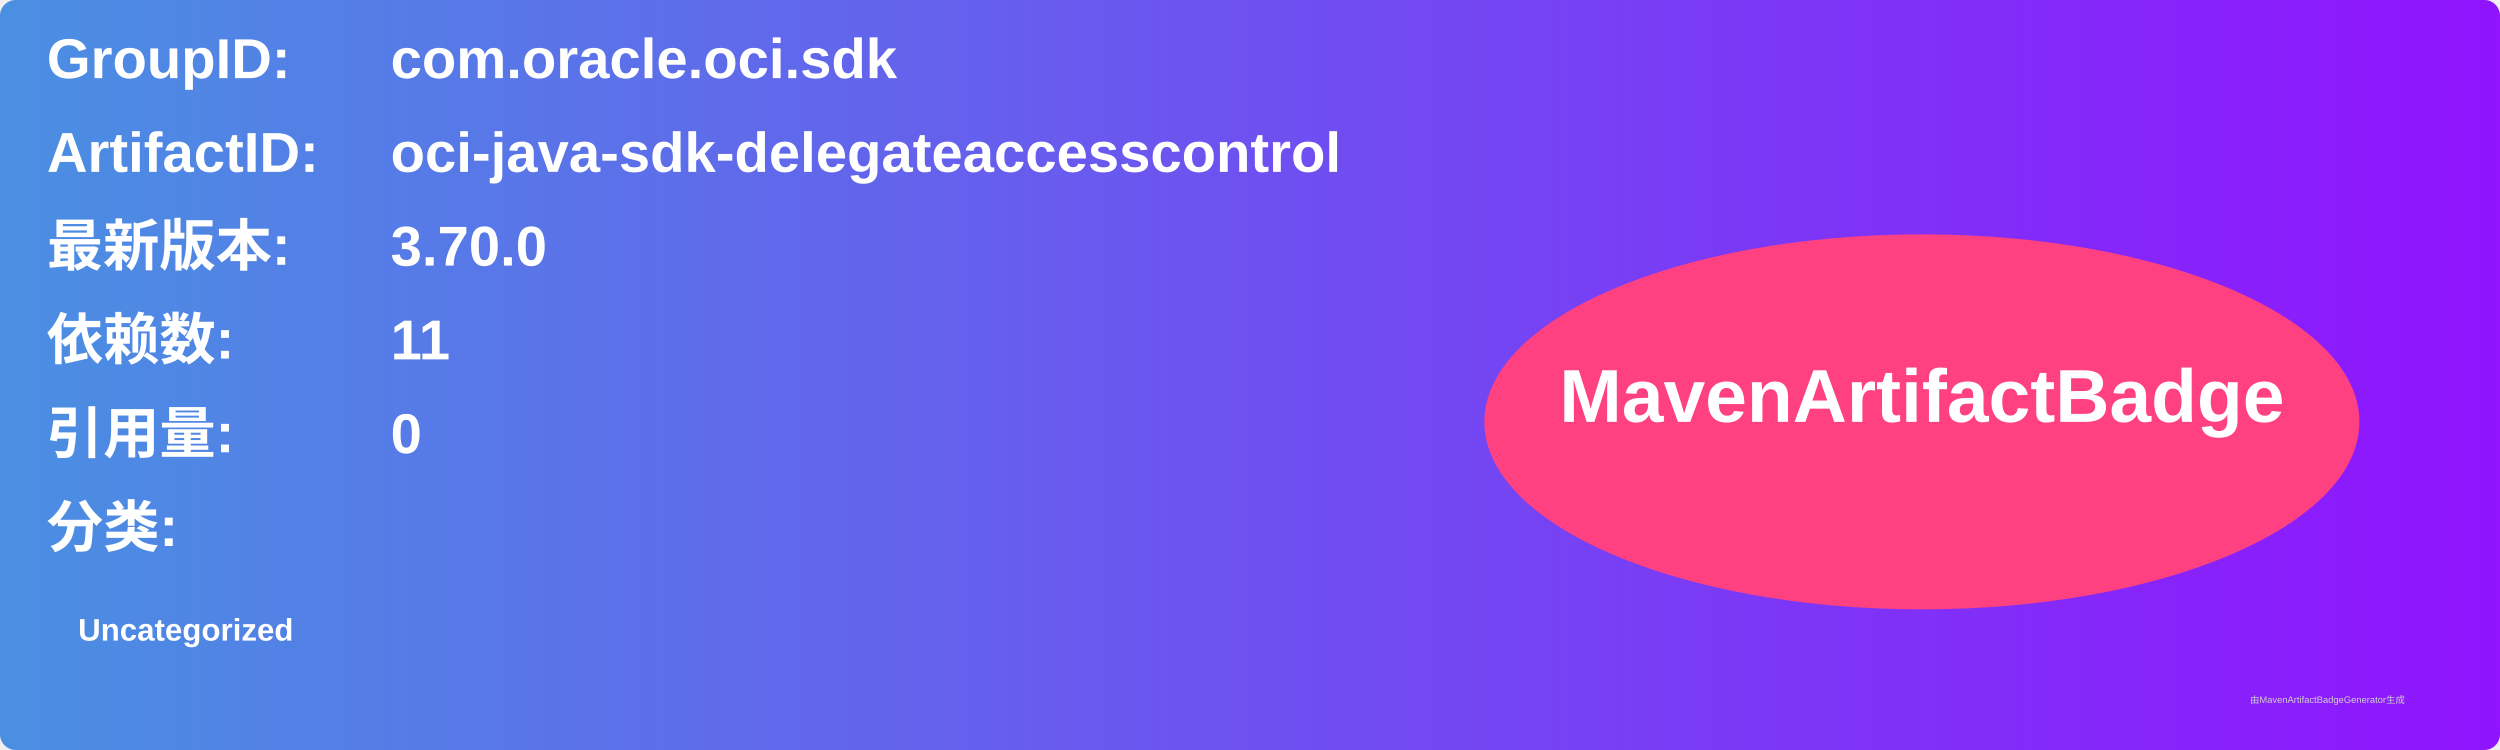
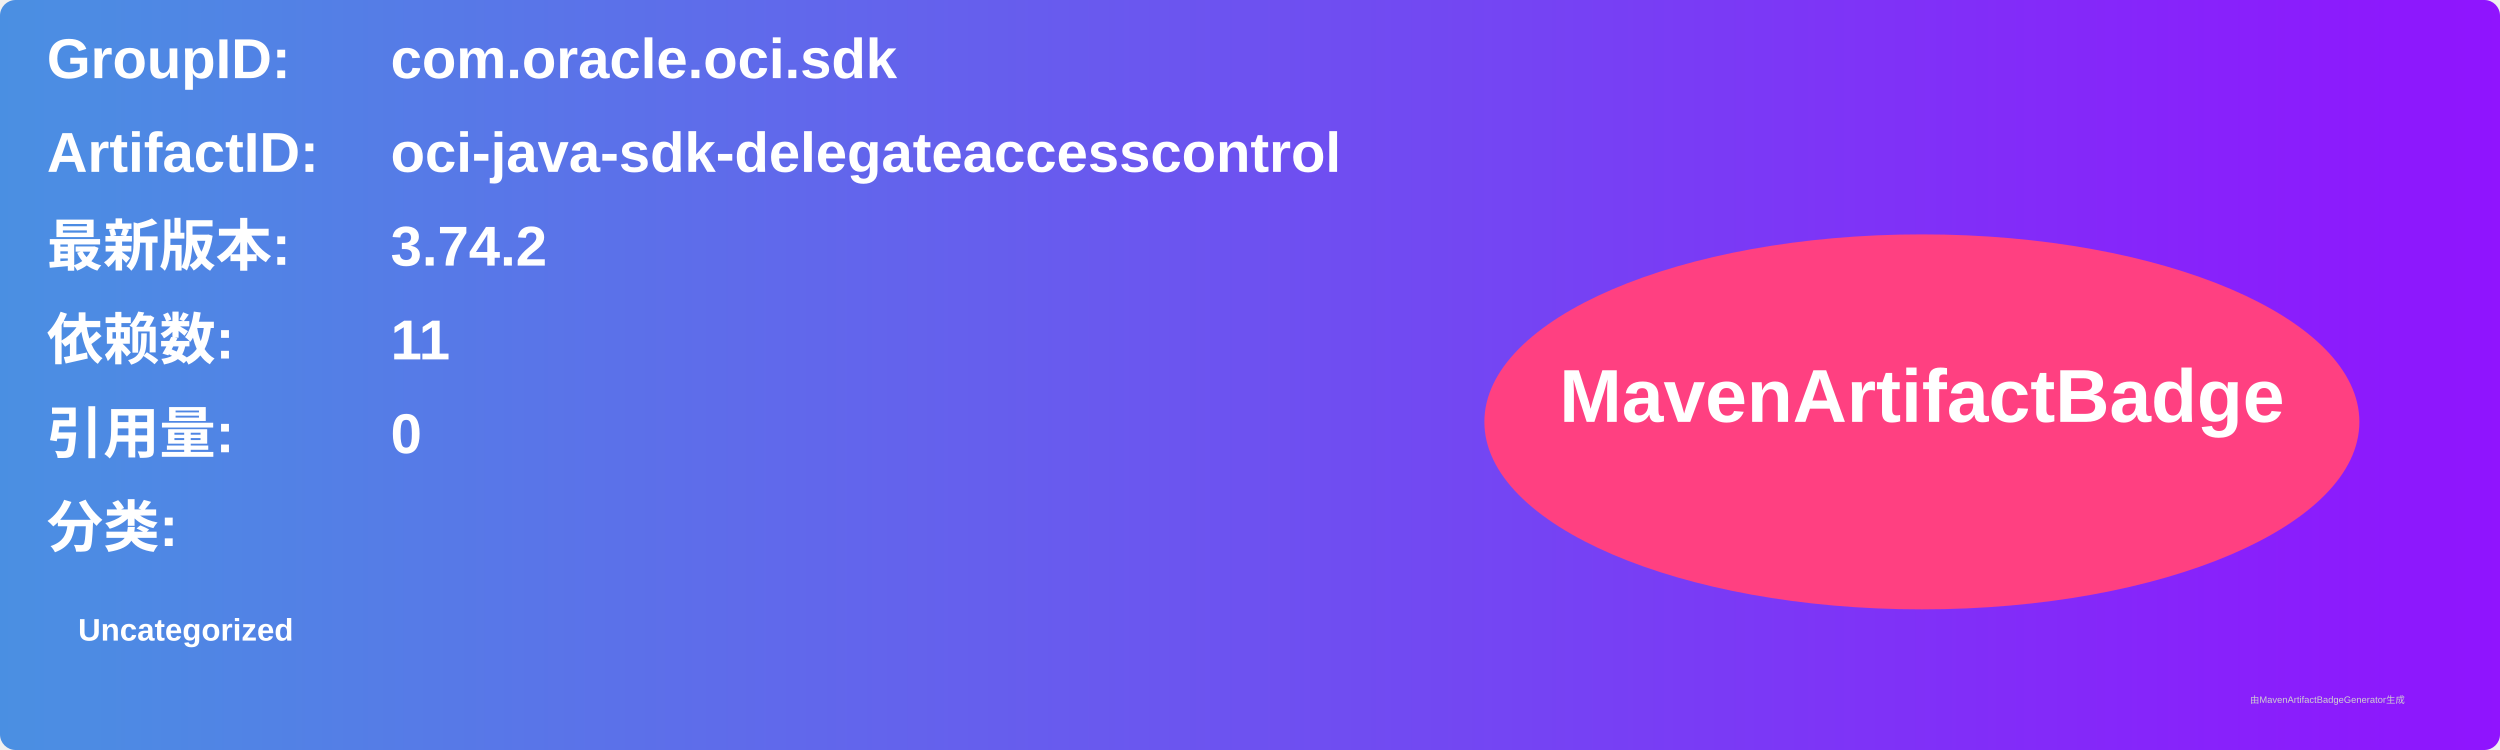
<svg xmlns="http://www.w3.org/2000/svg" width="800" height="240" viewBox="0 0 800 240">
  <linearGradient id="grad" x1="0%" y1="0%" x2="100%" y2="0%">
    <stop offset="0%" stop-color="#4a90e2" />
    <stop offset="100%" stop-color="#9013fe" />
  </linearGradient>
  <rect width="100%" height="100%" rx="5" ry="5" fill="url(#grad)" />
  <g transform="translate(15, 15)">
    <text x="0" y="10" font-family="Arial" font-size="18" fill="white" font-weight="bold" width="260">GroupID:</text>
    <text x="110" y="10" font-family="Arial" font-size="18" fill="white" font-weight="bold" width="460">com.oracle.oci.sdk</text>
    <text x="0" y="40" font-family="Arial" font-size="18" fill="white" font-weight="bold" width="260">ArtifactID:</text>
    <text x="110" y="40" font-family="Arial" font-size="18" fill="white" font-weight="bold" width="460">oci-java-sdk-delegateaccesscontrol</text>
    <text x="0" y="70" font-family="Arial" font-size="18" fill="white" font-weight="bold">最新版本:</text>
    <text x="110" y="70" font-family="Arial" font-size="18" fill="white" font-weight="bold">
-       <tspan font-weight="bold">3.70.0</tspan>
+       <tspan font-weight="bold">3.74.2</tspan>
    </text>
    <text x="0" y="100" font-family="Arial" font-size="18" fill="white" font-weight="bold">依赖数: </text>
    <text x="110" y="100" font-family="Arial" font-size="18" fill="white">
      <tspan font-weight="bold">11</tspan>
    </text>
    <text x="0" y="130" font-family="Arial" font-size="18" fill="white" font-weight="bold">引用量: </text>
    <text x="110" y="130" font-family="Arial" font-size="18" fill="white">
      <tspan font-weight="bold">0</tspan>
    </text>
    <text x="0" y="160" font-family="Arial" font-size="18" fill="white" font-weight="bold">分类:</text>
    <text x="10" y="190" font-family="Arial" font-size="10" fill="white">
      <tspan font-weight="bold">Uncategorized</tspan>
    </text>
    <ellipse cx="600" cy="120" rx="140" ry="60" fill="#ff4081" />
    <text x="600" y="120" text-anchor="middle" font-family="Arial" font-size="24" fill="white" font-weight="bold">MavenArtifactBadge</text>
  </g>
  <text x="720" y="225" font-family="Arial" font-size="3" fill="#d0d0d0">由MavenArtifactBadgeGenerator生成</text>
</svg>
